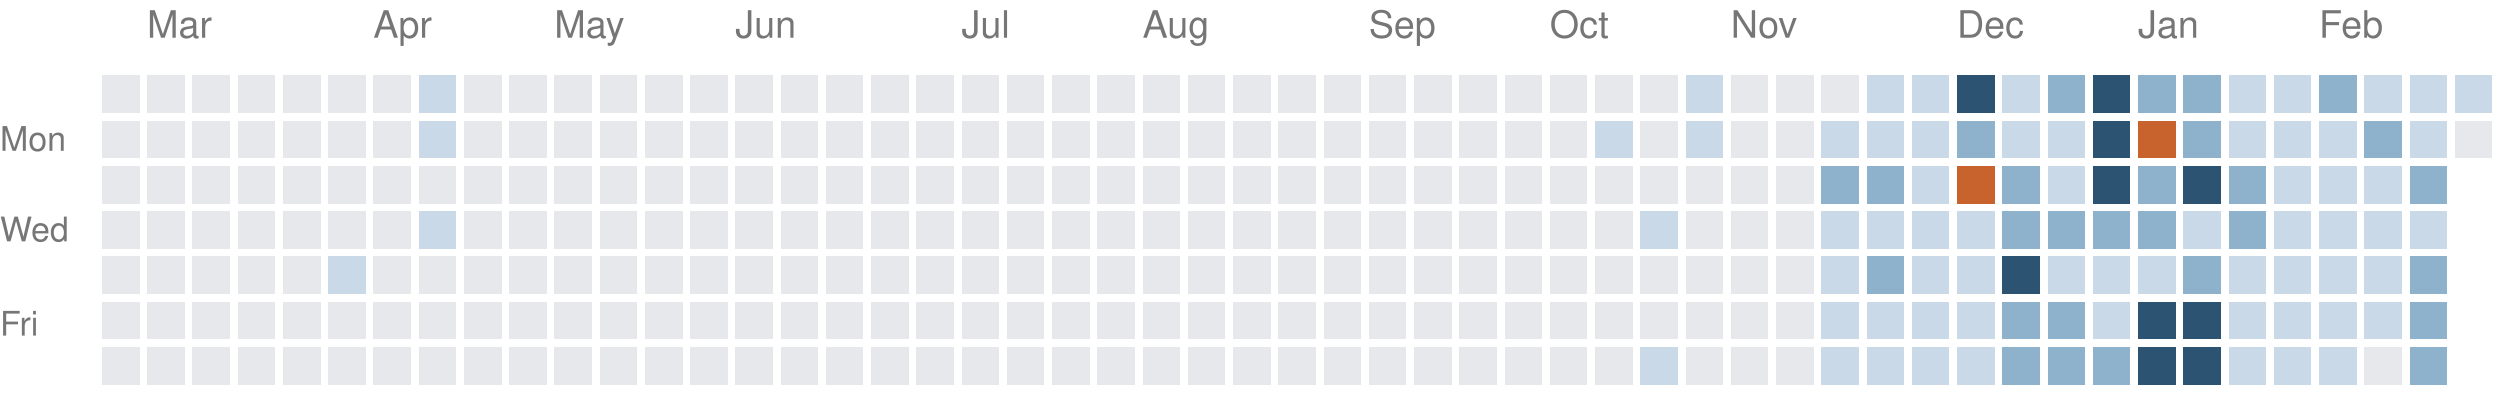
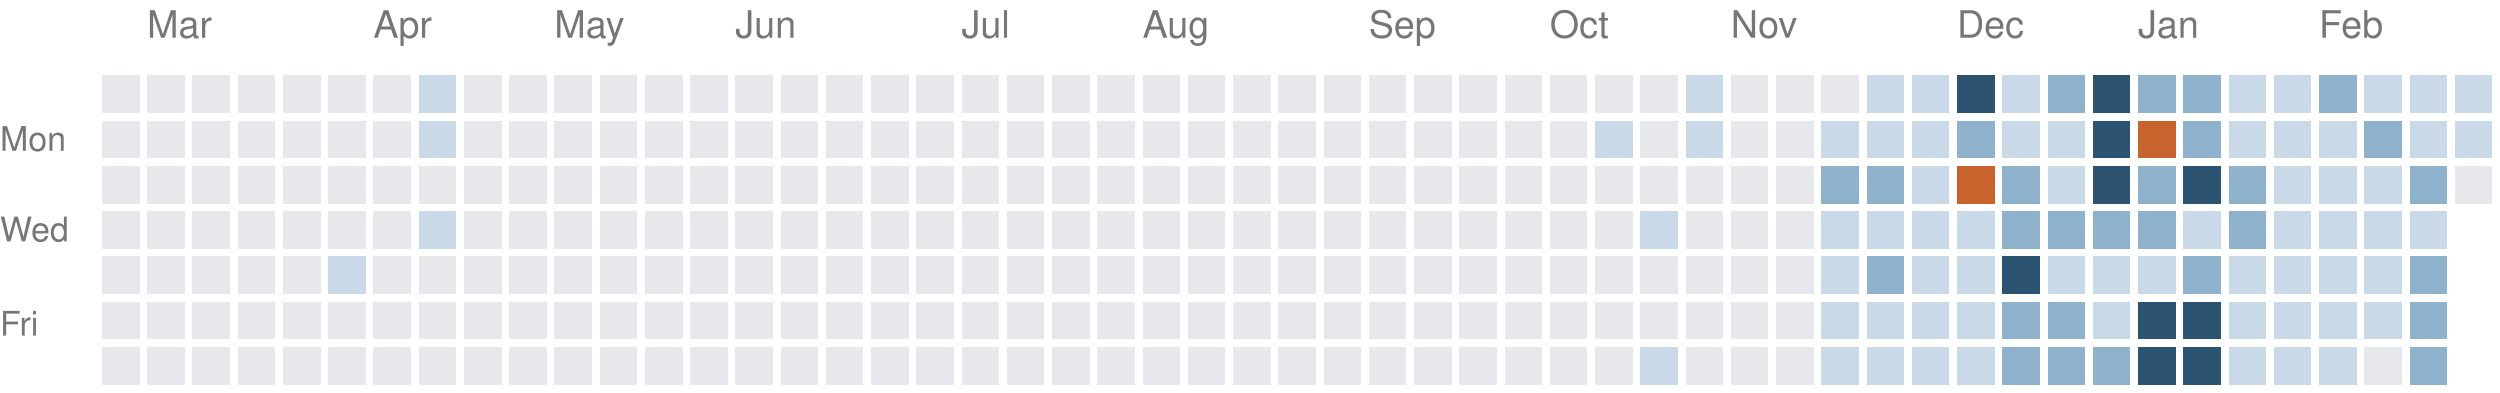
<svg xmlns="http://www.w3.org/2000/svg" version="1.1" width="663" height="104">
  <rect style="fill:#e6e8eb;shape-rendering:crispedges" data-score="0" data-date="2025-02-23" x="27" y="20" width="10" height="10" />
  <rect style="fill:#e6e8eb;shape-rendering:crispedges" data-score="0" data-date="2025-03-02" x="39" y="20" width="10" height="10" />
  <rect style="fill:#e6e8eb;shape-rendering:crispedges" data-score="0" data-date="2025-03-09" x="51" y="20" width="10" height="10" />
  <rect style="fill:#e6e8eb;shape-rendering:crispedges" data-score="0" data-date="2025-03-16" x="63" y="20" width="10" height="10" />
  <rect style="fill:#e6e8eb;shape-rendering:crispedges" data-score="0" data-date="2025-03-23" x="75" y="20" width="10" height="10" />
  <rect style="fill:#e6e8eb;shape-rendering:crispedges" data-score="0" data-date="2025-03-30" x="87" y="20" width="10" height="10" />
  <rect style="fill:#e6e8eb;shape-rendering:crispedges" data-score="0" data-date="2025-04-06" x="99" y="20" width="10" height="10" />
  <rect style="fill:#c9d9e7;shape-rendering:crispedges" data-score="1" data-date="2025-04-13" x="111" y="20" width="10" height="10" />
  <rect style="fill:#e6e8eb;shape-rendering:crispedges" data-score="0" data-date="2025-04-20" x="123" y="20" width="10" height="10" />
  <rect style="fill:#e6e8eb;shape-rendering:crispedges" data-score="0" data-date="2025-04-27" x="135" y="20" width="10" height="10" />
  <rect style="fill:#e6e8eb;shape-rendering:crispedges" data-score="0" data-date="2025-05-04" x="147" y="20" width="10" height="10" />
  <rect style="fill:#e6e8eb;shape-rendering:crispedges" data-score="0" data-date="2025-05-11" x="159" y="20" width="10" height="10" />
  <rect style="fill:#e6e8eb;shape-rendering:crispedges" data-score="0" data-date="2025-05-18" x="171" y="20" width="10" height="10" />
  <rect style="fill:#e6e8eb;shape-rendering:crispedges" data-score="0" data-date="2025-05-25" x="183" y="20" width="10" height="10" />
  <rect style="fill:#e6e8eb;shape-rendering:crispedges" data-score="0" data-date="2025-06-01" x="195" y="20" width="10" height="10" />
  <rect style="fill:#e6e8eb;shape-rendering:crispedges" data-score="0" data-date="2025-06-08" x="207" y="20" width="10" height="10" />
  <rect style="fill:#e6e8eb;shape-rendering:crispedges" data-score="0" data-date="2025-06-15" x="219" y="20" width="10" height="10" />
  <rect style="fill:#e6e8eb;shape-rendering:crispedges" data-score="0" data-date="2025-06-22" x="231" y="20" width="10" height="10" />
  <rect style="fill:#e6e8eb;shape-rendering:crispedges" data-score="0" data-date="2025-06-29" x="243" y="20" width="10" height="10" />
  <rect style="fill:#e6e8eb;shape-rendering:crispedges" data-score="0" data-date="2025-07-06" x="255" y="20" width="10" height="10" />
  <rect style="fill:#e6e8eb;shape-rendering:crispedges" data-score="0" data-date="2025-07-13" x="267" y="20" width="10" height="10" />
  <rect style="fill:#e6e8eb;shape-rendering:crispedges" data-score="0" data-date="2025-07-20" x="279" y="20" width="10" height="10" />
  <rect style="fill:#e6e8eb;shape-rendering:crispedges" data-score="0" data-date="2025-07-27" x="291" y="20" width="10" height="10" />
  <rect style="fill:#e6e8eb;shape-rendering:crispedges" data-score="0" data-date="2025-08-03" x="303" y="20" width="10" height="10" />
  <rect style="fill:#e6e8eb;shape-rendering:crispedges" data-score="0" data-date="2025-08-10" x="315" y="20" width="10" height="10" />
  <rect style="fill:#e6e8eb;shape-rendering:crispedges" data-score="0" data-date="2025-08-17" x="327" y="20" width="10" height="10" />
  <rect style="fill:#e6e8eb;shape-rendering:crispedges" data-score="0" data-date="2025-08-24" x="339" y="20" width="10" height="10" />
  <rect style="fill:#e6e8eb;shape-rendering:crispedges" data-score="0" data-date="2025-08-31" x="351" y="20" width="10" height="10" />
  <rect style="fill:#e6e8eb;shape-rendering:crispedges" data-score="0" data-date="2025-09-07" x="363" y="20" width="10" height="10" />
  <rect style="fill:#e6e8eb;shape-rendering:crispedges" data-score="0" data-date="2025-09-14" x="375" y="20" width="10" height="10" />
  <rect style="fill:#e6e8eb;shape-rendering:crispedges" data-score="0" data-date="2025-09-21" x="387" y="20" width="10" height="10" />
  <rect style="fill:#e6e8eb;shape-rendering:crispedges" data-score="0" data-date="2025-09-28" x="399" y="20" width="10" height="10" />
  <rect style="fill:#e6e8eb;shape-rendering:crispedges" data-score="0" data-date="2025-10-05" x="411" y="20" width="10" height="10" />
  <rect style="fill:#e6e8eb;shape-rendering:crispedges" data-score="0" data-date="2025-10-12" x="423" y="20" width="10" height="10" />
  <rect style="fill:#e6e8eb;shape-rendering:crispedges" data-score="0" data-date="2025-10-19" x="435" y="20" width="10" height="10" />
  <rect style="fill:#c9d9e7;shape-rendering:crispedges" data-score="1" data-date="2025-10-26" x="447" y="20" width="10" height="10" />
  <rect style="fill:#e6e8eb;shape-rendering:crispedges" data-score="0" data-date="2025-11-02" x="459" y="20" width="10" height="10" />
  <rect style="fill:#e6e8eb;shape-rendering:crispedges" data-score="0" data-date="2025-11-09" x="471" y="20" width="10" height="10" />
  <rect style="fill:#e6e8eb;shape-rendering:crispedges" data-score="0" data-date="2025-11-16" x="483" y="20" width="10" height="10" />
  <rect style="fill:#c9d9e7;shape-rendering:crispedges" data-score="1" data-date="2025-11-23" x="495" y="20" width="10" height="10" />
  <rect style="fill:#c9d9e7;shape-rendering:crispedges" data-score="1" data-date="2025-11-30" x="507" y="20" width="10" height="10" />
  <rect style="fill:#2c5472;shape-rendering:crispedges" data-score="3" data-date="2025-12-07" x="519" y="20" width="10" height="10" />
  <rect style="fill:#c9d9e7;shape-rendering:crispedges" data-score="1" data-date="2025-12-14" x="531" y="20" width="10" height="10" />
  <rect style="fill:#8fb2cc;shape-rendering:crispedges" data-score="2" data-date="2025-12-21" x="543" y="20" width="10" height="10" />
  <rect style="fill:#2c5472;shape-rendering:crispedges" data-score="3" data-date="2025-12-28" x="555" y="20" width="10" height="10" />
  <rect style="fill:#8fb2cc;shape-rendering:crispedges" data-score="2" data-date="2026-01-04" x="567" y="20" width="10" height="10" />
  <rect style="fill:#8fb2cc;shape-rendering:crispedges" data-score="2" data-date="2026-01-11" x="579" y="20" width="10" height="10" />
  <rect style="fill:#c9d9e7;shape-rendering:crispedges" data-score="1" data-date="2026-01-18" x="591" y="20" width="10" height="10" />
  <rect style="fill:#c9d9e7;shape-rendering:crispedges" data-score="1" data-date="2026-01-25" x="603" y="20" width="10" height="10" />
  <rect style="fill:#8fb2cc;shape-rendering:crispedges" data-score="2" data-date="2026-02-01" x="615" y="20" width="10" height="10" />
  <rect style="fill:#c9d9e7;shape-rendering:crispedges" data-score="1" data-date="2026-02-08" x="627" y="20" width="10" height="10" />
  <rect style="fill:#c9d9e7;shape-rendering:crispedges" data-score="1" data-date="2026-02-15" x="639" y="20" width="10" height="10" />
  <rect style="fill:#c9d9e7;shape-rendering:crispedges" data-score="1" data-date="2026-02-22" x="651" y="20" width="10" height="10" />
  <rect style="fill:#e6e8eb;shape-rendering:crispedges" data-score="0" data-date="2025-02-24" x="27" y="32" width="10" height="10" />
  <rect style="fill:#e6e8eb;shape-rendering:crispedges" data-score="0" data-date="2025-03-03" x="39" y="32" width="10" height="10" />
  <rect style="fill:#e6e8eb;shape-rendering:crispedges" data-score="0" data-date="2025-03-10" x="51" y="32" width="10" height="10" />
  <rect style="fill:#e6e8eb;shape-rendering:crispedges" data-score="0" data-date="2025-03-17" x="63" y="32" width="10" height="10" />
  <rect style="fill:#e6e8eb;shape-rendering:crispedges" data-score="0" data-date="2025-03-24" x="75" y="32" width="10" height="10" />
  <rect style="fill:#e6e8eb;shape-rendering:crispedges" data-score="0" data-date="2025-03-31" x="87" y="32" width="10" height="10" />
  <rect style="fill:#e6e8eb;shape-rendering:crispedges" data-score="0" data-date="2025-04-07" x="99" y="32" width="10" height="10" />
  <rect style="fill:#c9d9e7;shape-rendering:crispedges" data-score="1" data-date="2025-04-14" x="111" y="32" width="10" height="10" />
  <rect style="fill:#e6e8eb;shape-rendering:crispedges" data-score="0" data-date="2025-04-21" x="123" y="32" width="10" height="10" />
  <rect style="fill:#e6e8eb;shape-rendering:crispedges" data-score="0" data-date="2025-04-28" x="135" y="32" width="10" height="10" />
  <rect style="fill:#e6e8eb;shape-rendering:crispedges" data-score="0" data-date="2025-05-05" x="147" y="32" width="10" height="10" />
  <rect style="fill:#e6e8eb;shape-rendering:crispedges" data-score="0" data-date="2025-05-12" x="159" y="32" width="10" height="10" />
  <rect style="fill:#e6e8eb;shape-rendering:crispedges" data-score="0" data-date="2025-05-19" x="171" y="32" width="10" height="10" />
  <rect style="fill:#e6e8eb;shape-rendering:crispedges" data-score="0" data-date="2025-05-26" x="183" y="32" width="10" height="10" />
  <rect style="fill:#e6e8eb;shape-rendering:crispedges" data-score="0" data-date="2025-06-02" x="195" y="32" width="10" height="10" />
  <rect style="fill:#e6e8eb;shape-rendering:crispedges" data-score="0" data-date="2025-06-09" x="207" y="32" width="10" height="10" />
  <rect style="fill:#e6e8eb;shape-rendering:crispedges" data-score="0" data-date="2025-06-16" x="219" y="32" width="10" height="10" />
  <rect style="fill:#e6e8eb;shape-rendering:crispedges" data-score="0" data-date="2025-06-23" x="231" y="32" width="10" height="10" />
  <rect style="fill:#e6e8eb;shape-rendering:crispedges" data-score="0" data-date="2025-06-30" x="243" y="32" width="10" height="10" />
  <rect style="fill:#e6e8eb;shape-rendering:crispedges" data-score="0" data-date="2025-07-07" x="255" y="32" width="10" height="10" />
  <rect style="fill:#e6e8eb;shape-rendering:crispedges" data-score="0" data-date="2025-07-14" x="267" y="32" width="10" height="10" />
  <rect style="fill:#e6e8eb;shape-rendering:crispedges" data-score="0" data-date="2025-07-21" x="279" y="32" width="10" height="10" />
  <rect style="fill:#e6e8eb;shape-rendering:crispedges" data-score="0" data-date="2025-07-28" x="291" y="32" width="10" height="10" />
  <rect style="fill:#e6e8eb;shape-rendering:crispedges" data-score="0" data-date="2025-08-04" x="303" y="32" width="10" height="10" />
  <rect style="fill:#e6e8eb;shape-rendering:crispedges" data-score="0" data-date="2025-08-11" x="315" y="32" width="10" height="10" />
  <rect style="fill:#e6e8eb;shape-rendering:crispedges" data-score="0" data-date="2025-08-18" x="327" y="32" width="10" height="10" />
  <rect style="fill:#e6e8eb;shape-rendering:crispedges" data-score="0" data-date="2025-08-25" x="339" y="32" width="10" height="10" />
  <rect style="fill:#e6e8eb;shape-rendering:crispedges" data-score="0" data-date="2025-09-01" x="351" y="32" width="10" height="10" />
  <rect style="fill:#e6e8eb;shape-rendering:crispedges" data-score="0" data-date="2025-09-08" x="363" y="32" width="10" height="10" />
  <rect style="fill:#e6e8eb;shape-rendering:crispedges" data-score="0" data-date="2025-09-15" x="375" y="32" width="10" height="10" />
  <rect style="fill:#e6e8eb;shape-rendering:crispedges" data-score="0" data-date="2025-09-22" x="387" y="32" width="10" height="10" />
  <rect style="fill:#e6e8eb;shape-rendering:crispedges" data-score="0" data-date="2025-09-29" x="399" y="32" width="10" height="10" />
  <rect style="fill:#e6e8eb;shape-rendering:crispedges" data-score="0" data-date="2025-10-06" x="411" y="32" width="10" height="10" />
  <rect style="fill:#c9d9e7;shape-rendering:crispedges" data-score="1" data-date="2025-10-13" x="423" y="32" width="10" height="10" />
  <rect style="fill:#e6e8eb;shape-rendering:crispedges" data-score="0" data-date="2025-10-20" x="435" y="32" width="10" height="10" />
  <rect style="fill:#c9d9e7;shape-rendering:crispedges" data-score="1" data-date="2025-10-27" x="447" y="32" width="10" height="10" />
  <rect style="fill:#e6e8eb;shape-rendering:crispedges" data-score="0" data-date="2025-11-03" x="459" y="32" width="10" height="10" />
  <rect style="fill:#e6e8eb;shape-rendering:crispedges" data-score="0" data-date="2025-11-10" x="471" y="32" width="10" height="10" />
  <rect style="fill:#c9d9e7;shape-rendering:crispedges" data-score="1" data-date="2025-11-17" x="483" y="32" width="10" height="10" />
  <rect style="fill:#c9d9e7;shape-rendering:crispedges" data-score="1" data-date="2025-11-24" x="495" y="32" width="10" height="10" />
  <rect style="fill:#c9d9e7;shape-rendering:crispedges" data-score="1" data-date="2025-12-01" x="507" y="32" width="10" height="10" />
  <rect style="fill:#8fb2cc;shape-rendering:crispedges" data-score="2" data-date="2025-12-08" x="519" y="32" width="10" height="10" />
  <rect style="fill:#c9d9e7;shape-rendering:crispedges" data-score="1" data-date="2025-12-15" x="531" y="32" width="10" height="10" />
  <rect style="fill:#c9d9e7;shape-rendering:crispedges" data-score="1" data-date="2025-12-22" x="543" y="32" width="10" height="10" />
  <rect style="fill:#2c5472;shape-rendering:crispedges" data-score="3" data-date="2025-12-29" x="555" y="32" width="10" height="10" />
  <rect style="fill:#c8632d;shape-rendering:crispedges" data-score="4" data-date="2026-01-05" x="567" y="32" width="10" height="10" />
  <rect style="fill:#8fb2cc;shape-rendering:crispedges" data-score="2" data-date="2026-01-12" x="579" y="32" width="10" height="10" />
  <rect style="fill:#c9d9e7;shape-rendering:crispedges" data-score="1" data-date="2026-01-19" x="591" y="32" width="10" height="10" />
  <rect style="fill:#c9d9e7;shape-rendering:crispedges" data-score="1" data-date="2026-01-26" x="603" y="32" width="10" height="10" />
  <rect style="fill:#c9d9e7;shape-rendering:crispedges" data-score="1" data-date="2026-02-02" x="615" y="32" width="10" height="10" />
  <rect style="fill:#8fb2cc;shape-rendering:crispedges" data-score="2" data-date="2026-02-09" x="627" y="32" width="10" height="10" />
  <rect style="fill:#c9d9e7;shape-rendering:crispedges" data-score="1" data-date="2026-02-16" x="639" y="32" width="10" height="10" />
-   <rect style="fill:#e6e8eb;shape-rendering:crispedges" data-score="0" data-date="2026-02-23" x="651" y="32" width="10" height="10" />
+   <rect style="fill:#c9d9e7;shape-rendering:crispedges" data-score="1" data-date="2026-02-23" x="651" y="32" width="10" height="10" />
  <rect style="fill:#e6e8eb;shape-rendering:crispedges" data-score="0" data-date="2025-02-25" x="27" y="44" width="10" height="10" />
  <rect style="fill:#e6e8eb;shape-rendering:crispedges" data-score="0" data-date="2025-03-04" x="39" y="44" width="10" height="10" />
  <rect style="fill:#e6e8eb;shape-rendering:crispedges" data-score="0" data-date="2025-03-11" x="51" y="44" width="10" height="10" />
  <rect style="fill:#e6e8eb;shape-rendering:crispedges" data-score="0" data-date="2025-03-18" x="63" y="44" width="10" height="10" />
  <rect style="fill:#e6e8eb;shape-rendering:crispedges" data-score="0" data-date="2025-03-25" x="75" y="44" width="10" height="10" />
  <rect style="fill:#e6e8eb;shape-rendering:crispedges" data-score="0" data-date="2025-04-01" x="87" y="44" width="10" height="10" />
  <rect style="fill:#e6e8eb;shape-rendering:crispedges" data-score="0" data-date="2025-04-08" x="99" y="44" width="10" height="10" />
  <rect style="fill:#e6e8eb;shape-rendering:crispedges" data-score="0" data-date="2025-04-15" x="111" y="44" width="10" height="10" />
  <rect style="fill:#e6e8eb;shape-rendering:crispedges" data-score="0" data-date="2025-04-22" x="123" y="44" width="10" height="10" />
  <rect style="fill:#e6e8eb;shape-rendering:crispedges" data-score="0" data-date="2025-04-29" x="135" y="44" width="10" height="10" />
  <rect style="fill:#e6e8eb;shape-rendering:crispedges" data-score="0" data-date="2025-05-06" x="147" y="44" width="10" height="10" />
  <rect style="fill:#e6e8eb;shape-rendering:crispedges" data-score="0" data-date="2025-05-13" x="159" y="44" width="10" height="10" />
  <rect style="fill:#e6e8eb;shape-rendering:crispedges" data-score="0" data-date="2025-05-20" x="171" y="44" width="10" height="10" />
  <rect style="fill:#e6e8eb;shape-rendering:crispedges" data-score="0" data-date="2025-05-27" x="183" y="44" width="10" height="10" />
  <rect style="fill:#e6e8eb;shape-rendering:crispedges" data-score="0" data-date="2025-06-03" x="195" y="44" width="10" height="10" />
  <rect style="fill:#e6e8eb;shape-rendering:crispedges" data-score="0" data-date="2025-06-10" x="207" y="44" width="10" height="10" />
  <rect style="fill:#e6e8eb;shape-rendering:crispedges" data-score="0" data-date="2025-06-17" x="219" y="44" width="10" height="10" />
  <rect style="fill:#e6e8eb;shape-rendering:crispedges" data-score="0" data-date="2025-06-24" x="231" y="44" width="10" height="10" />
  <rect style="fill:#e6e8eb;shape-rendering:crispedges" data-score="0" data-date="2025-07-01" x="243" y="44" width="10" height="10" />
  <rect style="fill:#e6e8eb;shape-rendering:crispedges" data-score="0" data-date="2025-07-08" x="255" y="44" width="10" height="10" />
  <rect style="fill:#e6e8eb;shape-rendering:crispedges" data-score="0" data-date="2025-07-15" x="267" y="44" width="10" height="10" />
  <rect style="fill:#e6e8eb;shape-rendering:crispedges" data-score="0" data-date="2025-07-22" x="279" y="44" width="10" height="10" />
  <rect style="fill:#e6e8eb;shape-rendering:crispedges" data-score="0" data-date="2025-07-29" x="291" y="44" width="10" height="10" />
  <rect style="fill:#e6e8eb;shape-rendering:crispedges" data-score="0" data-date="2025-08-05" x="303" y="44" width="10" height="10" />
  <rect style="fill:#e6e8eb;shape-rendering:crispedges" data-score="0" data-date="2025-08-12" x="315" y="44" width="10" height="10" />
  <rect style="fill:#e6e8eb;shape-rendering:crispedges" data-score="0" data-date="2025-08-19" x="327" y="44" width="10" height="10" />
  <rect style="fill:#e6e8eb;shape-rendering:crispedges" data-score="0" data-date="2025-08-26" x="339" y="44" width="10" height="10" />
  <rect style="fill:#e6e8eb;shape-rendering:crispedges" data-score="0" data-date="2025-09-02" x="351" y="44" width="10" height="10" />
  <rect style="fill:#e6e8eb;shape-rendering:crispedges" data-score="0" data-date="2025-09-09" x="363" y="44" width="10" height="10" />
  <rect style="fill:#e6e8eb;shape-rendering:crispedges" data-score="0" data-date="2025-09-16" x="375" y="44" width="10" height="10" />
  <rect style="fill:#e6e8eb;shape-rendering:crispedges" data-score="0" data-date="2025-09-23" x="387" y="44" width="10" height="10" />
  <rect style="fill:#e6e8eb;shape-rendering:crispedges" data-score="0" data-date="2025-09-30" x="399" y="44" width="10" height="10" />
  <rect style="fill:#e6e8eb;shape-rendering:crispedges" data-score="0" data-date="2025-10-07" x="411" y="44" width="10" height="10" />
  <rect style="fill:#e6e8eb;shape-rendering:crispedges" data-score="0" data-date="2025-10-14" x="423" y="44" width="10" height="10" />
  <rect style="fill:#e6e8eb;shape-rendering:crispedges" data-score="0" data-date="2025-10-21" x="435" y="44" width="10" height="10" />
  <rect style="fill:#e6e8eb;shape-rendering:crispedges" data-score="0" data-date="2025-10-28" x="447" y="44" width="10" height="10" />
  <rect style="fill:#e6e8eb;shape-rendering:crispedges" data-score="0" data-date="2025-11-04" x="459" y="44" width="10" height="10" />
  <rect style="fill:#e6e8eb;shape-rendering:crispedges" data-score="0" data-date="2025-11-11" x="471" y="44" width="10" height="10" />
  <rect style="fill:#8fb2cc;shape-rendering:crispedges" data-score="2" data-date="2025-11-18" x="483" y="44" width="10" height="10" />
  <rect style="fill:#8fb2cc;shape-rendering:crispedges" data-score="2" data-date="2025-11-25" x="495" y="44" width="10" height="10" />
  <rect style="fill:#c9d9e7;shape-rendering:crispedges" data-score="1" data-date="2025-12-02" x="507" y="44" width="10" height="10" />
  <rect style="fill:#c8632d;shape-rendering:crispedges" data-score="4" data-date="2025-12-09" x="519" y="44" width="10" height="10" />
  <rect style="fill:#8fb2cc;shape-rendering:crispedges" data-score="2" data-date="2025-12-16" x="531" y="44" width="10" height="10" />
  <rect style="fill:#c9d9e7;shape-rendering:crispedges" data-score="1" data-date="2025-12-23" x="543" y="44" width="10" height="10" />
  <rect style="fill:#2c5472;shape-rendering:crispedges" data-score="3" data-date="2025-12-30" x="555" y="44" width="10" height="10" />
  <rect style="fill:#8fb2cc;shape-rendering:crispedges" data-score="2" data-date="2026-01-06" x="567" y="44" width="10" height="10" />
  <rect style="fill:#2c5472;shape-rendering:crispedges" data-score="3" data-date="2026-01-13" x="579" y="44" width="10" height="10" />
  <rect style="fill:#8fb2cc;shape-rendering:crispedges" data-score="2" data-date="2026-01-20" x="591" y="44" width="10" height="10" />
  <rect style="fill:#c9d9e7;shape-rendering:crispedges" data-score="1" data-date="2026-01-27" x="603" y="44" width="10" height="10" />
  <rect style="fill:#c9d9e7;shape-rendering:crispedges" data-score="1" data-date="2026-02-03" x="615" y="44" width="10" height="10" />
  <rect style="fill:#c9d9e7;shape-rendering:crispedges" data-score="1" data-date="2026-02-10" x="627" y="44" width="10" height="10" />
  <rect style="fill:#8fb2cc;shape-rendering:crispedges" data-score="2" data-date="2026-02-17" x="639" y="44" width="10" height="10" />
+   <rect style="fill:#e6e8eb;shape-rendering:crispedges" data-score="0" data-date="2026-02-24" x="651" y="44" width="10" height="10" />
  <rect style="fill:#e6e8eb;shape-rendering:crispedges" data-score="0" data-date="2025-02-26" x="27" y="56" width="10" height="10" />
  <rect style="fill:#e6e8eb;shape-rendering:crispedges" data-score="0" data-date="2025-03-05" x="39" y="56" width="10" height="10" />
  <rect style="fill:#e6e8eb;shape-rendering:crispedges" data-score="0" data-date="2025-03-12" x="51" y="56" width="10" height="10" />
  <rect style="fill:#e6e8eb;shape-rendering:crispedges" data-score="0" data-date="2025-03-19" x="63" y="56" width="10" height="10" />
  <rect style="fill:#e6e8eb;shape-rendering:crispedges" data-score="0" data-date="2025-03-26" x="75" y="56" width="10" height="10" />
  <rect style="fill:#e6e8eb;shape-rendering:crispedges" data-score="0" data-date="2025-04-02" x="87" y="56" width="10" height="10" />
  <rect style="fill:#e6e8eb;shape-rendering:crispedges" data-score="0" data-date="2025-04-09" x="99" y="56" width="10" height="10" />
  <rect style="fill:#c9d9e7;shape-rendering:crispedges" data-score="1" data-date="2025-04-16" x="111" y="56" width="10" height="10" />
  <rect style="fill:#e6e8eb;shape-rendering:crispedges" data-score="0" data-date="2025-04-23" x="123" y="56" width="10" height="10" />
  <rect style="fill:#e6e8eb;shape-rendering:crispedges" data-score="0" data-date="2025-04-30" x="135" y="56" width="10" height="10" />
  <rect style="fill:#e6e8eb;shape-rendering:crispedges" data-score="0" data-date="2025-05-07" x="147" y="56" width="10" height="10" />
  <rect style="fill:#e6e8eb;shape-rendering:crispedges" data-score="0" data-date="2025-05-14" x="159" y="56" width="10" height="10" />
  <rect style="fill:#e6e8eb;shape-rendering:crispedges" data-score="0" data-date="2025-05-21" x="171" y="56" width="10" height="10" />
  <rect style="fill:#e6e8eb;shape-rendering:crispedges" data-score="0" data-date="2025-05-28" x="183" y="56" width="10" height="10" />
  <rect style="fill:#e6e8eb;shape-rendering:crispedges" data-score="0" data-date="2025-06-04" x="195" y="56" width="10" height="10" />
  <rect style="fill:#e6e8eb;shape-rendering:crispedges" data-score="0" data-date="2025-06-11" x="207" y="56" width="10" height="10" />
  <rect style="fill:#e6e8eb;shape-rendering:crispedges" data-score="0" data-date="2025-06-18" x="219" y="56" width="10" height="10" />
  <rect style="fill:#e6e8eb;shape-rendering:crispedges" data-score="0" data-date="2025-06-25" x="231" y="56" width="10" height="10" />
  <rect style="fill:#e6e8eb;shape-rendering:crispedges" data-score="0" data-date="2025-07-02" x="243" y="56" width="10" height="10" />
  <rect style="fill:#e6e8eb;shape-rendering:crispedges" data-score="0" data-date="2025-07-09" x="255" y="56" width="10" height="10" />
  <rect style="fill:#e6e8eb;shape-rendering:crispedges" data-score="0" data-date="2025-07-16" x="267" y="56" width="10" height="10" />
  <rect style="fill:#e6e8eb;shape-rendering:crispedges" data-score="0" data-date="2025-07-23" x="279" y="56" width="10" height="10" />
  <rect style="fill:#e6e8eb;shape-rendering:crispedges" data-score="0" data-date="2025-07-30" x="291" y="56" width="10" height="10" />
  <rect style="fill:#e6e8eb;shape-rendering:crispedges" data-score="0" data-date="2025-08-06" x="303" y="56" width="10" height="10" />
  <rect style="fill:#e6e8eb;shape-rendering:crispedges" data-score="0" data-date="2025-08-13" x="315" y="56" width="10" height="10" />
  <rect style="fill:#e6e8eb;shape-rendering:crispedges" data-score="0" data-date="2025-08-20" x="327" y="56" width="10" height="10" />
  <rect style="fill:#e6e8eb;shape-rendering:crispedges" data-score="0" data-date="2025-08-27" x="339" y="56" width="10" height="10" />
  <rect style="fill:#e6e8eb;shape-rendering:crispedges" data-score="0" data-date="2025-09-03" x="351" y="56" width="10" height="10" />
  <rect style="fill:#e6e8eb;shape-rendering:crispedges" data-score="0" data-date="2025-09-10" x="363" y="56" width="10" height="10" />
  <rect style="fill:#e6e8eb;shape-rendering:crispedges" data-score="0" data-date="2025-09-17" x="375" y="56" width="10" height="10" />
  <rect style="fill:#e6e8eb;shape-rendering:crispedges" data-score="0" data-date="2025-09-24" x="387" y="56" width="10" height="10" />
  <rect style="fill:#e6e8eb;shape-rendering:crispedges" data-score="0" data-date="2025-10-01" x="399" y="56" width="10" height="10" />
  <rect style="fill:#e6e8eb;shape-rendering:crispedges" data-score="0" data-date="2025-10-08" x="411" y="56" width="10" height="10" />
  <rect style="fill:#e6e8eb;shape-rendering:crispedges" data-score="0" data-date="2025-10-15" x="423" y="56" width="10" height="10" />
  <rect style="fill:#c9d9e7;shape-rendering:crispedges" data-score="1" data-date="2025-10-22" x="435" y="56" width="10" height="10" />
  <rect style="fill:#e6e8eb;shape-rendering:crispedges" data-score="0" data-date="2025-10-29" x="447" y="56" width="10" height="10" />
  <rect style="fill:#e6e8eb;shape-rendering:crispedges" data-score="0" data-date="2025-11-05" x="459" y="56" width="10" height="10" />
  <rect style="fill:#e6e8eb;shape-rendering:crispedges" data-score="0" data-date="2025-11-12" x="471" y="56" width="10" height="10" />
  <rect style="fill:#c9d9e7;shape-rendering:crispedges" data-score="1" data-date="2025-11-19" x="483" y="56" width="10" height="10" />
  <rect style="fill:#c9d9e7;shape-rendering:crispedges" data-score="1" data-date="2025-11-26" x="495" y="56" width="10" height="10" />
  <rect style="fill:#c9d9e7;shape-rendering:crispedges" data-score="1" data-date="2025-12-03" x="507" y="56" width="10" height="10" />
  <rect style="fill:#c9d9e7;shape-rendering:crispedges" data-score="1" data-date="2025-12-10" x="519" y="56" width="10" height="10" />
  <rect style="fill:#8fb2cc;shape-rendering:crispedges" data-score="2" data-date="2025-12-17" x="531" y="56" width="10" height="10" />
  <rect style="fill:#8fb2cc;shape-rendering:crispedges" data-score="2" data-date="2025-12-24" x="543" y="56" width="10" height="10" />
  <rect style="fill:#8fb2cc;shape-rendering:crispedges" data-score="2" data-date="2025-12-31" x="555" y="56" width="10" height="10" />
  <rect style="fill:#8fb2cc;shape-rendering:crispedges" data-score="2" data-date="2026-01-07" x="567" y="56" width="10" height="10" />
  <rect style="fill:#c9d9e7;shape-rendering:crispedges" data-score="1" data-date="2026-01-14" x="579" y="56" width="10" height="10" />
  <rect style="fill:#8fb2cc;shape-rendering:crispedges" data-score="2" data-date="2026-01-21" x="591" y="56" width="10" height="10" />
  <rect style="fill:#c9d9e7;shape-rendering:crispedges" data-score="1" data-date="2026-01-28" x="603" y="56" width="10" height="10" />
  <rect style="fill:#c9d9e7;shape-rendering:crispedges" data-score="1" data-date="2026-02-04" x="615" y="56" width="10" height="10" />
  <rect style="fill:#c9d9e7;shape-rendering:crispedges" data-score="1" data-date="2026-02-11" x="627" y="56" width="10" height="10" />
  <rect style="fill:#c9d9e7;shape-rendering:crispedges" data-score="1" data-date="2026-02-18" x="639" y="56" width="10" height="10" />
  <rect style="fill:#e6e8eb;shape-rendering:crispedges" data-score="0" data-date="2025-02-27" x="27" y="68" width="10" height="10" />
  <rect style="fill:#e6e8eb;shape-rendering:crispedges" data-score="0" data-date="2025-03-06" x="39" y="68" width="10" height="10" />
  <rect style="fill:#e6e8eb;shape-rendering:crispedges" data-score="0" data-date="2025-03-13" x="51" y="68" width="10" height="10" />
  <rect style="fill:#e6e8eb;shape-rendering:crispedges" data-score="0" data-date="2025-03-20" x="63" y="68" width="10" height="10" />
  <rect style="fill:#e6e8eb;shape-rendering:crispedges" data-score="0" data-date="2025-03-27" x="75" y="68" width="10" height="10" />
  <rect style="fill:#c9d9e7;shape-rendering:crispedges" data-score="1" data-date="2025-04-03" x="87" y="68" width="10" height="10" />
  <rect style="fill:#e6e8eb;shape-rendering:crispedges" data-score="0" data-date="2025-04-10" x="99" y="68" width="10" height="10" />
  <rect style="fill:#e6e8eb;shape-rendering:crispedges" data-score="0" data-date="2025-04-17" x="111" y="68" width="10" height="10" />
  <rect style="fill:#e6e8eb;shape-rendering:crispedges" data-score="0" data-date="2025-04-24" x="123" y="68" width="10" height="10" />
  <rect style="fill:#e6e8eb;shape-rendering:crispedges" data-score="0" data-date="2025-05-01" x="135" y="68" width="10" height="10" />
  <rect style="fill:#e6e8eb;shape-rendering:crispedges" data-score="0" data-date="2025-05-08" x="147" y="68" width="10" height="10" />
  <rect style="fill:#e6e8eb;shape-rendering:crispedges" data-score="0" data-date="2025-05-15" x="159" y="68" width="10" height="10" />
  <rect style="fill:#e6e8eb;shape-rendering:crispedges" data-score="0" data-date="2025-05-22" x="171" y="68" width="10" height="10" />
  <rect style="fill:#e6e8eb;shape-rendering:crispedges" data-score="0" data-date="2025-05-29" x="183" y="68" width="10" height="10" />
  <rect style="fill:#e6e8eb;shape-rendering:crispedges" data-score="0" data-date="2025-06-05" x="195" y="68" width="10" height="10" />
  <rect style="fill:#e6e8eb;shape-rendering:crispedges" data-score="0" data-date="2025-06-12" x="207" y="68" width="10" height="10" />
  <rect style="fill:#e6e8eb;shape-rendering:crispedges" data-score="0" data-date="2025-06-19" x="219" y="68" width="10" height="10" />
  <rect style="fill:#e6e8eb;shape-rendering:crispedges" data-score="0" data-date="2025-06-26" x="231" y="68" width="10" height="10" />
  <rect style="fill:#e6e8eb;shape-rendering:crispedges" data-score="0" data-date="2025-07-03" x="243" y="68" width="10" height="10" />
  <rect style="fill:#e6e8eb;shape-rendering:crispedges" data-score="0" data-date="2025-07-10" x="255" y="68" width="10" height="10" />
  <rect style="fill:#e6e8eb;shape-rendering:crispedges" data-score="0" data-date="2025-07-17" x="267" y="68" width="10" height="10" />
  <rect style="fill:#e6e8eb;shape-rendering:crispedges" data-score="0" data-date="2025-07-24" x="279" y="68" width="10" height="10" />
  <rect style="fill:#e6e8eb;shape-rendering:crispedges" data-score="0" data-date="2025-07-31" x="291" y="68" width="10" height="10" />
  <rect style="fill:#e6e8eb;shape-rendering:crispedges" data-score="0" data-date="2025-08-07" x="303" y="68" width="10" height="10" />
  <rect style="fill:#e6e8eb;shape-rendering:crispedges" data-score="0" data-date="2025-08-14" x="315" y="68" width="10" height="10" />
  <rect style="fill:#e6e8eb;shape-rendering:crispedges" data-score="0" data-date="2025-08-21" x="327" y="68" width="10" height="10" />
  <rect style="fill:#e6e8eb;shape-rendering:crispedges" data-score="0" data-date="2025-08-28" x="339" y="68" width="10" height="10" />
  <rect style="fill:#e6e8eb;shape-rendering:crispedges" data-score="0" data-date="2025-09-04" x="351" y="68" width="10" height="10" />
  <rect style="fill:#e6e8eb;shape-rendering:crispedges" data-score="0" data-date="2025-09-11" x="363" y="68" width="10" height="10" />
  <rect style="fill:#e6e8eb;shape-rendering:crispedges" data-score="0" data-date="2025-09-18" x="375" y="68" width="10" height="10" />
  <rect style="fill:#e6e8eb;shape-rendering:crispedges" data-score="0" data-date="2025-09-25" x="387" y="68" width="10" height="10" />
  <rect style="fill:#e6e8eb;shape-rendering:crispedges" data-score="0" data-date="2025-10-02" x="399" y="68" width="10" height="10" />
  <rect style="fill:#e6e8eb;shape-rendering:crispedges" data-score="0" data-date="2025-10-09" x="411" y="68" width="10" height="10" />
  <rect style="fill:#e6e8eb;shape-rendering:crispedges" data-score="0" data-date="2025-10-16" x="423" y="68" width="10" height="10" />
  <rect style="fill:#e6e8eb;shape-rendering:crispedges" data-score="0" data-date="2025-10-23" x="435" y="68" width="10" height="10" />
  <rect style="fill:#e6e8eb;shape-rendering:crispedges" data-score="0" data-date="2025-10-30" x="447" y="68" width="10" height="10" />
  <rect style="fill:#e6e8eb;shape-rendering:crispedges" data-score="0" data-date="2025-11-06" x="459" y="68" width="10" height="10" />
  <rect style="fill:#e6e8eb;shape-rendering:crispedges" data-score="0" data-date="2025-11-13" x="471" y="68" width="10" height="10" />
  <rect style="fill:#c9d9e7;shape-rendering:crispedges" data-score="1" data-date="2025-11-20" x="483" y="68" width="10" height="10" />
  <rect style="fill:#8fb2cc;shape-rendering:crispedges" data-score="2" data-date="2025-11-27" x="495" y="68" width="10" height="10" />
  <rect style="fill:#c9d9e7;shape-rendering:crispedges" data-score="1" data-date="2025-12-04" x="507" y="68" width="10" height="10" />
  <rect style="fill:#c9d9e7;shape-rendering:crispedges" data-score="1" data-date="2025-12-11" x="519" y="68" width="10" height="10" />
  <rect style="fill:#2c5472;shape-rendering:crispedges" data-score="3" data-date="2025-12-18" x="531" y="68" width="10" height="10" />
  <rect style="fill:#c9d9e7;shape-rendering:crispedges" data-score="1" data-date="2025-12-25" x="543" y="68" width="10" height="10" />
  <rect style="fill:#c9d9e7;shape-rendering:crispedges" data-score="1" data-date="2026-01-01" x="555" y="68" width="10" height="10" />
  <rect style="fill:#c9d9e7;shape-rendering:crispedges" data-score="1" data-date="2026-01-08" x="567" y="68" width="10" height="10" />
  <rect style="fill:#8fb2cc;shape-rendering:crispedges" data-score="2" data-date="2026-01-15" x="579" y="68" width="10" height="10" />
  <rect style="fill:#c9d9e7;shape-rendering:crispedges" data-score="1" data-date="2026-01-22" x="591" y="68" width="10" height="10" />
  <rect style="fill:#c9d9e7;shape-rendering:crispedges" data-score="1" data-date="2026-01-29" x="603" y="68" width="10" height="10" />
  <rect style="fill:#c9d9e7;shape-rendering:crispedges" data-score="1" data-date="2026-02-05" x="615" y="68" width="10" height="10" />
  <rect style="fill:#c9d9e7;shape-rendering:crispedges" data-score="1" data-date="2026-02-12" x="627" y="68" width="10" height="10" />
  <rect style="fill:#8fb2cc;shape-rendering:crispedges" data-score="2" data-date="2026-02-19" x="639" y="68" width="10" height="10" />
  <rect style="fill:#e6e8eb;shape-rendering:crispedges" data-score="0" data-date="2025-02-28" x="27" y="80" width="10" height="10" />
  <rect style="fill:#e6e8eb;shape-rendering:crispedges" data-score="0" data-date="2025-03-07" x="39" y="80" width="10" height="10" />
  <rect style="fill:#e6e8eb;shape-rendering:crispedges" data-score="0" data-date="2025-03-14" x="51" y="80" width="10" height="10" />
  <rect style="fill:#e6e8eb;shape-rendering:crispedges" data-score="0" data-date="2025-03-21" x="63" y="80" width="10" height="10" />
  <rect style="fill:#e6e8eb;shape-rendering:crispedges" data-score="0" data-date="2025-03-28" x="75" y="80" width="10" height="10" />
  <rect style="fill:#e6e8eb;shape-rendering:crispedges" data-score="0" data-date="2025-04-04" x="87" y="80" width="10" height="10" />
  <rect style="fill:#e6e8eb;shape-rendering:crispedges" data-score="0" data-date="2025-04-11" x="99" y="80" width="10" height="10" />
  <rect style="fill:#e6e8eb;shape-rendering:crispedges" data-score="0" data-date="2025-04-18" x="111" y="80" width="10" height="10" />
  <rect style="fill:#e6e8eb;shape-rendering:crispedges" data-score="0" data-date="2025-04-25" x="123" y="80" width="10" height="10" />
  <rect style="fill:#e6e8eb;shape-rendering:crispedges" data-score="0" data-date="2025-05-02" x="135" y="80" width="10" height="10" />
  <rect style="fill:#e6e8eb;shape-rendering:crispedges" data-score="0" data-date="2025-05-09" x="147" y="80" width="10" height="10" />
  <rect style="fill:#e6e8eb;shape-rendering:crispedges" data-score="0" data-date="2025-05-16" x="159" y="80" width="10" height="10" />
  <rect style="fill:#e6e8eb;shape-rendering:crispedges" data-score="0" data-date="2025-05-23" x="171" y="80" width="10" height="10" />
  <rect style="fill:#e6e8eb;shape-rendering:crispedges" data-score="0" data-date="2025-05-30" x="183" y="80" width="10" height="10" />
  <rect style="fill:#e6e8eb;shape-rendering:crispedges" data-score="0" data-date="2025-06-06" x="195" y="80" width="10" height="10" />
  <rect style="fill:#e6e8eb;shape-rendering:crispedges" data-score="0" data-date="2025-06-13" x="207" y="80" width="10" height="10" />
  <rect style="fill:#e6e8eb;shape-rendering:crispedges" data-score="0" data-date="2025-06-20" x="219" y="80" width="10" height="10" />
  <rect style="fill:#e6e8eb;shape-rendering:crispedges" data-score="0" data-date="2025-06-27" x="231" y="80" width="10" height="10" />
  <rect style="fill:#e6e8eb;shape-rendering:crispedges" data-score="0" data-date="2025-07-04" x="243" y="80" width="10" height="10" />
  <rect style="fill:#e6e8eb;shape-rendering:crispedges" data-score="0" data-date="2025-07-11" x="255" y="80" width="10" height="10" />
  <rect style="fill:#e6e8eb;shape-rendering:crispedges" data-score="0" data-date="2025-07-18" x="267" y="80" width="10" height="10" />
  <rect style="fill:#e6e8eb;shape-rendering:crispedges" data-score="0" data-date="2025-07-25" x="279" y="80" width="10" height="10" />
  <rect style="fill:#e6e8eb;shape-rendering:crispedges" data-score="0" data-date="2025-08-01" x="291" y="80" width="10" height="10" />
  <rect style="fill:#e6e8eb;shape-rendering:crispedges" data-score="0" data-date="2025-08-08" x="303" y="80" width="10" height="10" />
  <rect style="fill:#e6e8eb;shape-rendering:crispedges" data-score="0" data-date="2025-08-15" x="315" y="80" width="10" height="10" />
  <rect style="fill:#e6e8eb;shape-rendering:crispedges" data-score="0" data-date="2025-08-22" x="327" y="80" width="10" height="10" />
  <rect style="fill:#e6e8eb;shape-rendering:crispedges" data-score="0" data-date="2025-08-29" x="339" y="80" width="10" height="10" />
  <rect style="fill:#e6e8eb;shape-rendering:crispedges" data-score="0" data-date="2025-09-05" x="351" y="80" width="10" height="10" />
  <rect style="fill:#e6e8eb;shape-rendering:crispedges" data-score="0" data-date="2025-09-12" x="363" y="80" width="10" height="10" />
  <rect style="fill:#e6e8eb;shape-rendering:crispedges" data-score="0" data-date="2025-09-19" x="375" y="80" width="10" height="10" />
  <rect style="fill:#e6e8eb;shape-rendering:crispedges" data-score="0" data-date="2025-09-26" x="387" y="80" width="10" height="10" />
  <rect style="fill:#e6e8eb;shape-rendering:crispedges" data-score="0" data-date="2025-10-03" x="399" y="80" width="10" height="10" />
  <rect style="fill:#e6e8eb;shape-rendering:crispedges" data-score="0" data-date="2025-10-10" x="411" y="80" width="10" height="10" />
  <rect style="fill:#e6e8eb;shape-rendering:crispedges" data-score="0" data-date="2025-10-17" x="423" y="80" width="10" height="10" />
  <rect style="fill:#e6e8eb;shape-rendering:crispedges" data-score="0" data-date="2025-10-24" x="435" y="80" width="10" height="10" />
  <rect style="fill:#e6e8eb;shape-rendering:crispedges" data-score="0" data-date="2025-10-31" x="447" y="80" width="10" height="10" />
  <rect style="fill:#e6e8eb;shape-rendering:crispedges" data-score="0" data-date="2025-11-07" x="459" y="80" width="10" height="10" />
  <rect style="fill:#e6e8eb;shape-rendering:crispedges" data-score="0" data-date="2025-11-14" x="471" y="80" width="10" height="10" />
  <rect style="fill:#c9d9e7;shape-rendering:crispedges" data-score="1" data-date="2025-11-21" x="483" y="80" width="10" height="10" />
  <rect style="fill:#c9d9e7;shape-rendering:crispedges" data-score="1" data-date="2025-11-28" x="495" y="80" width="10" height="10" />
  <rect style="fill:#c9d9e7;shape-rendering:crispedges" data-score="1" data-date="2025-12-05" x="507" y="80" width="10" height="10" />
  <rect style="fill:#c9d9e7;shape-rendering:crispedges" data-score="1" data-date="2025-12-12" x="519" y="80" width="10" height="10" />
  <rect style="fill:#8fb2cc;shape-rendering:crispedges" data-score="2" data-date="2025-12-19" x="531" y="80" width="10" height="10" />
  <rect style="fill:#8fb2cc;shape-rendering:crispedges" data-score="2" data-date="2025-12-26" x="543" y="80" width="10" height="10" />
  <rect style="fill:#c9d9e7;shape-rendering:crispedges" data-score="1" data-date="2026-01-02" x="555" y="80" width="10" height="10" />
  <rect style="fill:#2c5472;shape-rendering:crispedges" data-score="3" data-date="2026-01-09" x="567" y="80" width="10" height="10" />
  <rect style="fill:#2c5472;shape-rendering:crispedges" data-score="3" data-date="2026-01-16" x="579" y="80" width="10" height="10" />
  <rect style="fill:#c9d9e7;shape-rendering:crispedges" data-score="1" data-date="2026-01-23" x="591" y="80" width="10" height="10" />
  <rect style="fill:#c9d9e7;shape-rendering:crispedges" data-score="1" data-date="2026-01-30" x="603" y="80" width="10" height="10" />
  <rect style="fill:#c9d9e7;shape-rendering:crispedges" data-score="1" data-date="2026-02-06" x="615" y="80" width="10" height="10" />
  <rect style="fill:#c9d9e7;shape-rendering:crispedges" data-score="1" data-date="2026-02-13" x="627" y="80" width="10" height="10" />
  <rect style="fill:#8fb2cc;shape-rendering:crispedges" data-score="2" data-date="2026-02-20" x="639" y="80" width="10" height="10" />
  <rect style="fill:#e6e8eb;shape-rendering:crispedges" data-score="0" data-date="2025-03-01" x="27" y="92" width="10" height="10" />
  <rect style="fill:#e6e8eb;shape-rendering:crispedges" data-score="0" data-date="2025-03-08" x="39" y="92" width="10" height="10" />
  <rect style="fill:#e6e8eb;shape-rendering:crispedges" data-score="0" data-date="2025-03-15" x="51" y="92" width="10" height="10" />
  <rect style="fill:#e6e8eb;shape-rendering:crispedges" data-score="0" data-date="2025-03-22" x="63" y="92" width="10" height="10" />
  <rect style="fill:#e6e8eb;shape-rendering:crispedges" data-score="0" data-date="2025-03-29" x="75" y="92" width="10" height="10" />
  <rect style="fill:#e6e8eb;shape-rendering:crispedges" data-score="0" data-date="2025-04-05" x="87" y="92" width="10" height="10" />
  <rect style="fill:#e6e8eb;shape-rendering:crispedges" data-score="0" data-date="2025-04-12" x="99" y="92" width="10" height="10" />
  <rect style="fill:#e6e8eb;shape-rendering:crispedges" data-score="0" data-date="2025-04-19" x="111" y="92" width="10" height="10" />
  <rect style="fill:#e6e8eb;shape-rendering:crispedges" data-score="0" data-date="2025-04-26" x="123" y="92" width="10" height="10" />
  <rect style="fill:#e6e8eb;shape-rendering:crispedges" data-score="0" data-date="2025-05-03" x="135" y="92" width="10" height="10" />
  <rect style="fill:#e6e8eb;shape-rendering:crispedges" data-score="0" data-date="2025-05-10" x="147" y="92" width="10" height="10" />
  <rect style="fill:#e6e8eb;shape-rendering:crispedges" data-score="0" data-date="2025-05-17" x="159" y="92" width="10" height="10" />
  <rect style="fill:#e6e8eb;shape-rendering:crispedges" data-score="0" data-date="2025-05-24" x="171" y="92" width="10" height="10" />
  <rect style="fill:#e6e8eb;shape-rendering:crispedges" data-score="0" data-date="2025-05-31" x="183" y="92" width="10" height="10" />
  <rect style="fill:#e6e8eb;shape-rendering:crispedges" data-score="0" data-date="2025-06-07" x="195" y="92" width="10" height="10" />
  <rect style="fill:#e6e8eb;shape-rendering:crispedges" data-score="0" data-date="2025-06-14" x="207" y="92" width="10" height="10" />
  <rect style="fill:#e6e8eb;shape-rendering:crispedges" data-score="0" data-date="2025-06-21" x="219" y="92" width="10" height="10" />
  <rect style="fill:#e6e8eb;shape-rendering:crispedges" data-score="0" data-date="2025-06-28" x="231" y="92" width="10" height="10" />
  <rect style="fill:#e6e8eb;shape-rendering:crispedges" data-score="0" data-date="2025-07-05" x="243" y="92" width="10" height="10" />
  <rect style="fill:#e6e8eb;shape-rendering:crispedges" data-score="0" data-date="2025-07-12" x="255" y="92" width="10" height="10" />
  <rect style="fill:#e6e8eb;shape-rendering:crispedges" data-score="0" data-date="2025-07-19" x="267" y="92" width="10" height="10" />
  <rect style="fill:#e6e8eb;shape-rendering:crispedges" data-score="0" data-date="2025-07-26" x="279" y="92" width="10" height="10" />
  <rect style="fill:#e6e8eb;shape-rendering:crispedges" data-score="0" data-date="2025-08-02" x="291" y="92" width="10" height="10" />
  <rect style="fill:#e6e8eb;shape-rendering:crispedges" data-score="0" data-date="2025-08-09" x="303" y="92" width="10" height="10" />
  <rect style="fill:#e6e8eb;shape-rendering:crispedges" data-score="0" data-date="2025-08-16" x="315" y="92" width="10" height="10" />
  <rect style="fill:#e6e8eb;shape-rendering:crispedges" data-score="0" data-date="2025-08-23" x="327" y="92" width="10" height="10" />
  <rect style="fill:#e6e8eb;shape-rendering:crispedges" data-score="0" data-date="2025-08-30" x="339" y="92" width="10" height="10" />
  <rect style="fill:#e6e8eb;shape-rendering:crispedges" data-score="0" data-date="2025-09-06" x="351" y="92" width="10" height="10" />
  <rect style="fill:#e6e8eb;shape-rendering:crispedges" data-score="0" data-date="2025-09-13" x="363" y="92" width="10" height="10" />
  <rect style="fill:#e6e8eb;shape-rendering:crispedges" data-score="0" data-date="2025-09-20" x="375" y="92" width="10" height="10" />
  <rect style="fill:#e6e8eb;shape-rendering:crispedges" data-score="0" data-date="2025-09-27" x="387" y="92" width="10" height="10" />
  <rect style="fill:#e6e8eb;shape-rendering:crispedges" data-score="0" data-date="2025-10-04" x="399" y="92" width="10" height="10" />
  <rect style="fill:#e6e8eb;shape-rendering:crispedges" data-score="0" data-date="2025-10-11" x="411" y="92" width="10" height="10" />
  <rect style="fill:#e6e8eb;shape-rendering:crispedges" data-score="0" data-date="2025-10-18" x="423" y="92" width="10" height="10" />
  <rect style="fill:#c9d9e7;shape-rendering:crispedges" data-score="1" data-date="2025-10-25" x="435" y="92" width="10" height="10" />
  <rect style="fill:#e6e8eb;shape-rendering:crispedges" data-score="0" data-date="2025-11-01" x="447" y="92" width="10" height="10" />
  <rect style="fill:#e6e8eb;shape-rendering:crispedges" data-score="0" data-date="2025-11-08" x="459" y="92" width="10" height="10" />
  <rect style="fill:#e6e8eb;shape-rendering:crispedges" data-score="0" data-date="2025-11-15" x="471" y="92" width="10" height="10" />
  <rect style="fill:#c9d9e7;shape-rendering:crispedges" data-score="1" data-date="2025-11-22" x="483" y="92" width="10" height="10" />
  <rect style="fill:#c9d9e7;shape-rendering:crispedges" data-score="1" data-date="2025-11-29" x="495" y="92" width="10" height="10" />
  <rect style="fill:#c9d9e7;shape-rendering:crispedges" data-score="1" data-date="2025-12-06" x="507" y="92" width="10" height="10" />
  <rect style="fill:#c9d9e7;shape-rendering:crispedges" data-score="1" data-date="2025-12-13" x="519" y="92" width="10" height="10" />
  <rect style="fill:#8fb2cc;shape-rendering:crispedges" data-score="2" data-date="2025-12-20" x="531" y="92" width="10" height="10" />
  <rect style="fill:#8fb2cc;shape-rendering:crispedges" data-score="2" data-date="2025-12-27" x="543" y="92" width="10" height="10" />
  <rect style="fill:#8fb2cc;shape-rendering:crispedges" data-score="2" data-date="2026-01-03" x="555" y="92" width="10" height="10" />
  <rect style="fill:#2c5472;shape-rendering:crispedges" data-score="3" data-date="2026-01-10" x="567" y="92" width="10" height="10" />
  <rect style="fill:#2c5472;shape-rendering:crispedges" data-score="3" data-date="2026-01-17" x="579" y="92" width="10" height="10" />
  <rect style="fill:#c9d9e7;shape-rendering:crispedges" data-score="1" data-date="2026-01-24" x="591" y="92" width="10" height="10" />
  <rect style="fill:#c9d9e7;shape-rendering:crispedges" data-score="1" data-date="2026-01-31" x="603" y="92" width="10" height="10" />
  <rect style="fill:#c9d9e7;shape-rendering:crispedges" data-score="1" data-date="2026-02-07" x="615" y="92" width="10" height="10" />
  <rect style="fill:#e6e8eb;shape-rendering:crispedges" data-score="0" data-date="2026-02-14" x="627" y="92" width="10" height="10" />
  <rect style="fill:#8fb2cc;shape-rendering:crispedges" data-score="2" data-date="2026-02-21" x="639" y="92" width="10" height="10" />
  <text style="fill:#767676;text-anchor:start;text-align:center;font-family:-apple-system, BlinkMacSystemFont, 'Segoe UI', Helvetica, Arial, sans-serif, 'Apple Color Emoji', 'Segoe UI Emoji', 'Segoe UI Symbol';white-space:nowrap;font-size:9px;display:none" x="0" y="28">Sun</text>
  <text style="fill:#767676;text-anchor:start;text-align:center;font-family:-apple-system, BlinkMacSystemFont, 'Segoe UI', Helvetica, Arial, sans-serif, 'Apple Color Emoji', 'Segoe UI Emoji', 'Segoe UI Symbol';white-space:nowrap;font-size:9px" x="0" y="40">Mon</text>
  <text style="fill:#767676;text-anchor:start;text-align:center;font-family:-apple-system, BlinkMacSystemFont, 'Segoe UI', Helvetica, Arial, sans-serif, 'Apple Color Emoji', 'Segoe UI Emoji', 'Segoe UI Symbol';white-space:nowrap;font-size:9px;display:none" x="0" y="52">Tue</text>
  <text style="fill:#767676;text-anchor:start;text-align:center;font-family:-apple-system, BlinkMacSystemFont, 'Segoe UI', Helvetica, Arial, sans-serif, 'Apple Color Emoji', 'Segoe UI Emoji', 'Segoe UI Symbol';white-space:nowrap;font-size:9px" x="0" y="64">Wed</text>
  <text style="fill:#767676;text-anchor:start;text-align:center;font-family:-apple-system, BlinkMacSystemFont, 'Segoe UI', Helvetica, Arial, sans-serif, 'Apple Color Emoji', 'Segoe UI Emoji', 'Segoe UI Symbol';white-space:nowrap;font-size:9px;display:none" x="0" y="77">Thu</text>
  <text style="fill:#767676;text-anchor:start;text-align:center;font-family:-apple-system, BlinkMacSystemFont, 'Segoe UI', Helvetica, Arial, sans-serif, 'Apple Color Emoji', 'Segoe UI Emoji', 'Segoe UI Symbol';white-space:nowrap;font-size:9px" x="0" y="89">Fri</text>
  <text style="fill:#767676;text-anchor:start;text-align:center;font-family:-apple-system, BlinkMacSystemFont, 'Segoe UI', Helvetica, Arial, sans-serif, 'Apple Color Emoji', 'Segoe UI Emoji', 'Segoe UI Symbol';white-space:nowrap;font-size:9px;display:none" x="0" y="101">Sat</text>
  <text style="fill:#767676;text-anchor:start;text-align:center;font-family:-apple-system, BlinkMacSystemFont, 'Segoe UI', Helvetica, Arial, sans-serif, 'Apple Color Emoji', 'Segoe UI Emoji', 'Segoe UI Symbol';white-space:nowrap;font-size:10px" x="39" y="10">Mar</text>
  <text style="fill:#767676;text-anchor:start;text-align:center;font-family:-apple-system, BlinkMacSystemFont, 'Segoe UI', Helvetica, Arial, sans-serif, 'Apple Color Emoji', 'Segoe UI Emoji', 'Segoe UI Symbol';white-space:nowrap;font-size:10px" x="99" y="10">Apr</text>
  <text style="fill:#767676;text-anchor:start;text-align:center;font-family:-apple-system, BlinkMacSystemFont, 'Segoe UI', Helvetica, Arial, sans-serif, 'Apple Color Emoji', 'Segoe UI Emoji', 'Segoe UI Symbol';white-space:nowrap;font-size:10px" x="147" y="10">May</text>
  <text style="fill:#767676;text-anchor:start;text-align:center;font-family:-apple-system, BlinkMacSystemFont, 'Segoe UI', Helvetica, Arial, sans-serif, 'Apple Color Emoji', 'Segoe UI Emoji', 'Segoe UI Symbol';white-space:nowrap;font-size:10px" x="195" y="10">Jun</text>
  <text style="fill:#767676;text-anchor:start;text-align:center;font-family:-apple-system, BlinkMacSystemFont, 'Segoe UI', Helvetica, Arial, sans-serif, 'Apple Color Emoji', 'Segoe UI Emoji', 'Segoe UI Symbol';white-space:nowrap;font-size:10px" x="255" y="10">Jul</text>
  <text style="fill:#767676;text-anchor:start;text-align:center;font-family:-apple-system, BlinkMacSystemFont, 'Segoe UI', Helvetica, Arial, sans-serif, 'Apple Color Emoji', 'Segoe UI Emoji', 'Segoe UI Symbol';white-space:nowrap;font-size:10px" x="303" y="10">Aug</text>
  <text style="fill:#767676;text-anchor:start;text-align:center;font-family:-apple-system, BlinkMacSystemFont, 'Segoe UI', Helvetica, Arial, sans-serif, 'Apple Color Emoji', 'Segoe UI Emoji', 'Segoe UI Symbol';white-space:nowrap;font-size:10px" x="363" y="10">Sep</text>
  <text style="fill:#767676;text-anchor:start;text-align:center;font-family:-apple-system, BlinkMacSystemFont, 'Segoe UI', Helvetica, Arial, sans-serif, 'Apple Color Emoji', 'Segoe UI Emoji', 'Segoe UI Symbol';white-space:nowrap;font-size:10px" x="411" y="10">Oct</text>
  <text style="fill:#767676;text-anchor:start;text-align:center;font-family:-apple-system, BlinkMacSystemFont, 'Segoe UI', Helvetica, Arial, sans-serif, 'Apple Color Emoji', 'Segoe UI Emoji', 'Segoe UI Symbol';white-space:nowrap;font-size:10px" x="459" y="10">Nov</text>
  <text style="fill:#767676;text-anchor:start;text-align:center;font-family:-apple-system, BlinkMacSystemFont, 'Segoe UI', Helvetica, Arial, sans-serif, 'Apple Color Emoji', 'Segoe UI Emoji', 'Segoe UI Symbol';white-space:nowrap;font-size:10px" x="519" y="10">Dec</text>
  <text style="fill:#767676;text-anchor:start;text-align:center;font-family:-apple-system, BlinkMacSystemFont, 'Segoe UI', Helvetica, Arial, sans-serif, 'Apple Color Emoji', 'Segoe UI Emoji', 'Segoe UI Symbol';white-space:nowrap;font-size:10px" x="567" y="10">Jan</text>
  <text style="fill:#767676;text-anchor:start;text-align:center;font-family:-apple-system, BlinkMacSystemFont, 'Segoe UI', Helvetica, Arial, sans-serif, 'Apple Color Emoji', 'Segoe UI Emoji', 'Segoe UI Symbol';white-space:nowrap;font-size:10px" x="615" y="10">Feb</text>
</svg>
